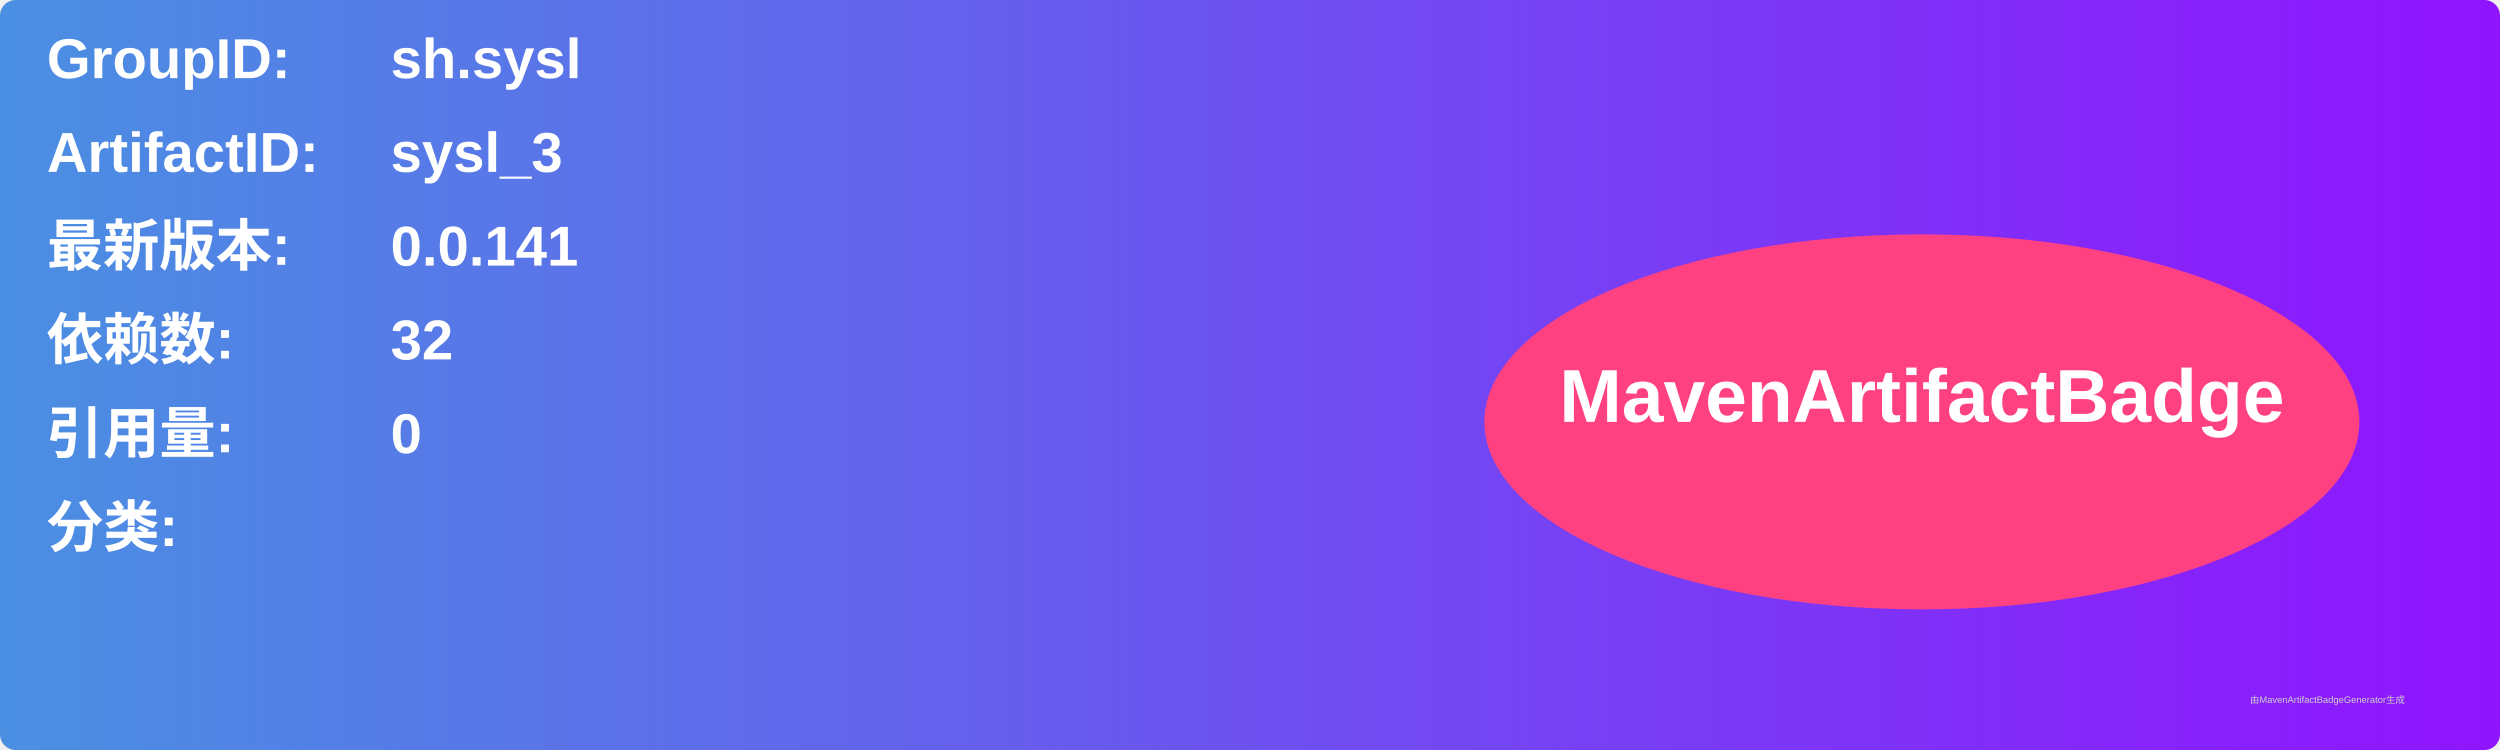
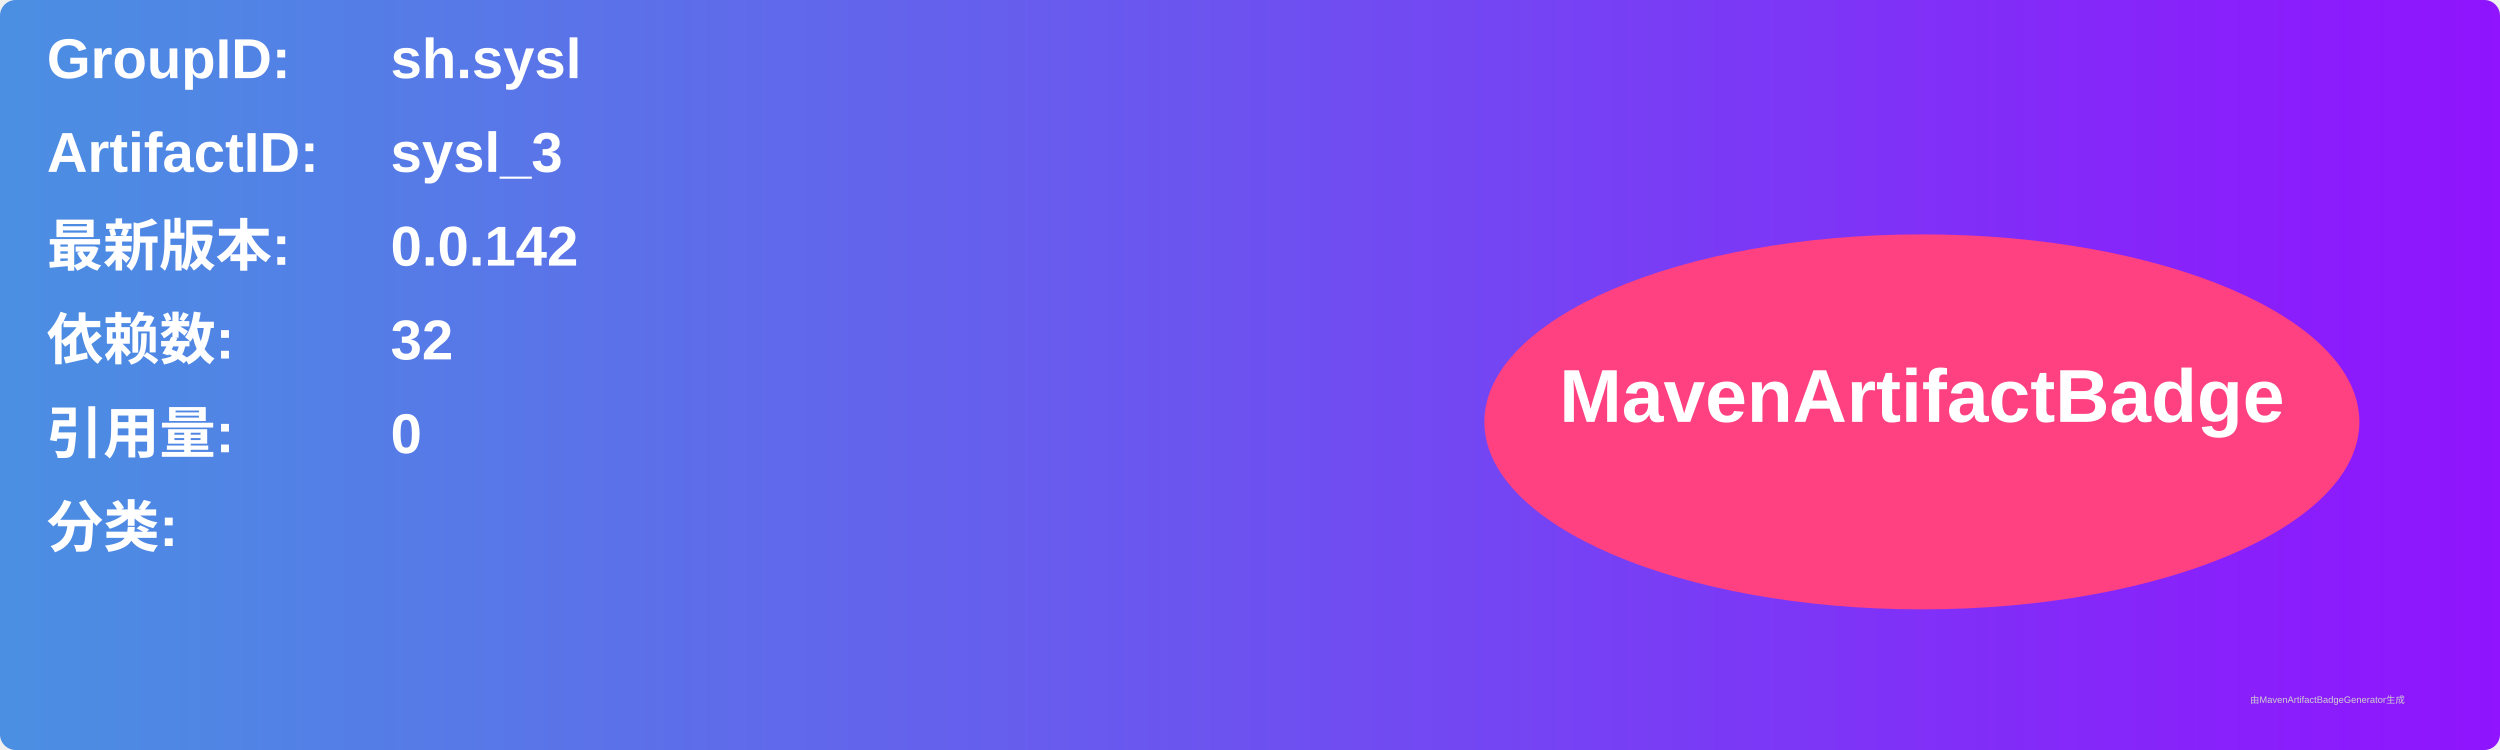
<svg xmlns="http://www.w3.org/2000/svg" width="800" height="240" viewBox="0 0 800 240">
  <linearGradient id="grad" x1="0%" y1="0%" x2="100%" y2="0%">
    <stop offset="0%" stop-color="#4a90e2" />
    <stop offset="100%" stop-color="#9013fe" />
  </linearGradient>
  <rect width="100%" height="100%" rx="5" ry="5" fill="url(#grad)" />
  <g transform="translate(15, 15)">
    <text x="0" y="10" font-family="Arial" font-size="18" fill="white" font-weight="bold" width="260">GroupID:</text>
    <text x="110" y="10" font-family="Arial" font-size="18" fill="white" font-weight="bold" width="460">sh.sysl</text>
    <text x="0" y="40" font-family="Arial" font-size="18" fill="white" font-weight="bold" width="260">ArtifactID:</text>
    <text x="110" y="40" font-family="Arial" font-size="18" fill="white" font-weight="bold" width="460">sysl_3</text>
    <text x="0" y="70" font-family="Arial" font-size="18" fill="white" font-weight="bold">最新版本:</text>
    <text x="110" y="70" font-family="Arial" font-size="18" fill="white" font-weight="bold">
-       <tspan font-weight="bold">0.0.141</tspan>
+       <tspan font-weight="bold">0.0.142</tspan>
    </text>
    <text x="0" y="100" font-family="Arial" font-size="18" fill="white" font-weight="bold">依赖数: </text>
    <text x="110" y="100" font-family="Arial" font-size="18" fill="white">
      <tspan font-weight="bold">32</tspan>
    </text>
    <text x="0" y="130" font-family="Arial" font-size="18" fill="white" font-weight="bold">引用量: </text>
    <text x="110" y="130" font-family="Arial" font-size="18" fill="white">
      <tspan font-weight="bold">0</tspan>
    </text>
    <text x="0" y="160" font-family="Arial" font-size="18" fill="white" font-weight="bold">分类:</text>
    <text x="10" y="190" font-family="Arial" font-size="10" fill="white">
      <tspan font-weight="bold" />
    </text>
    <ellipse cx="600" cy="120" rx="140" ry="60" fill="#ff4081" />
    <text x="600" y="120" text-anchor="middle" font-family="Arial" font-size="24" fill="white" font-weight="bold">MavenArtifactBadge</text>
  </g>
  <text x="720" y="225" font-family="Arial" font-size="3" fill="#d0d0d0">由MavenArtifactBadgeGenerator生成</text>
</svg>
